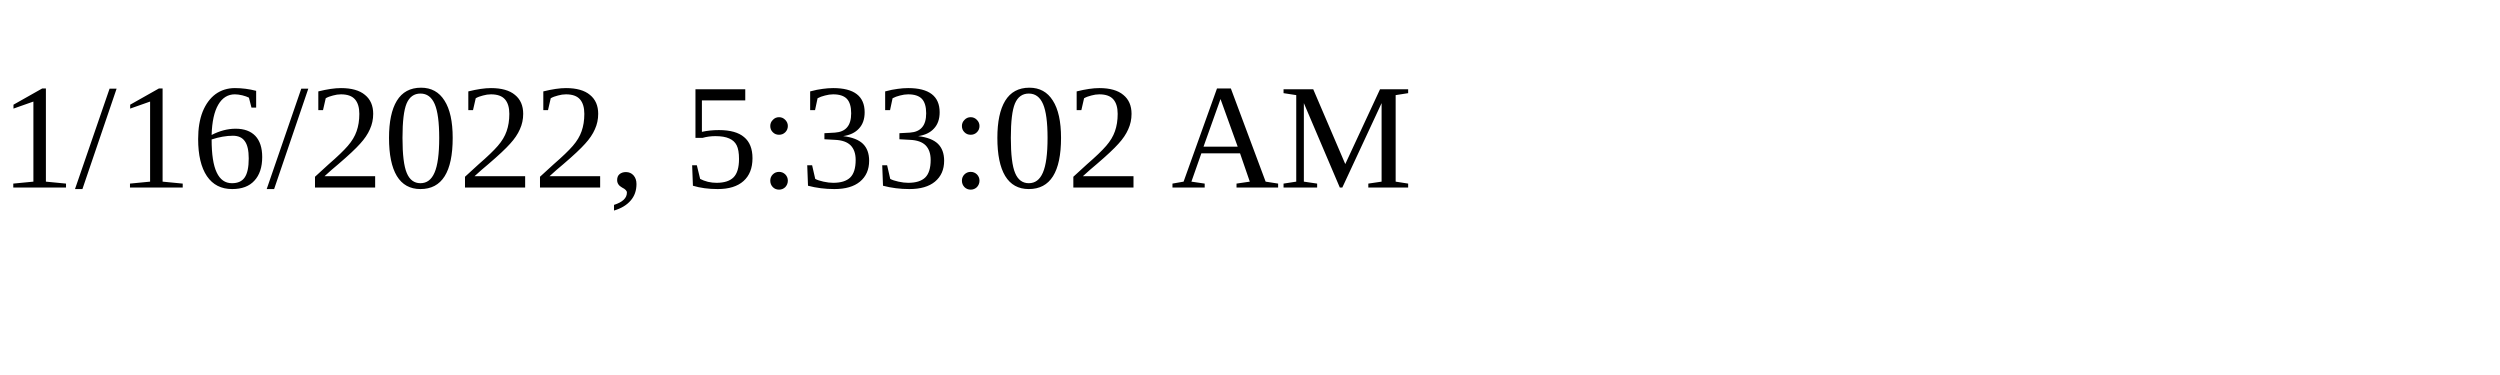
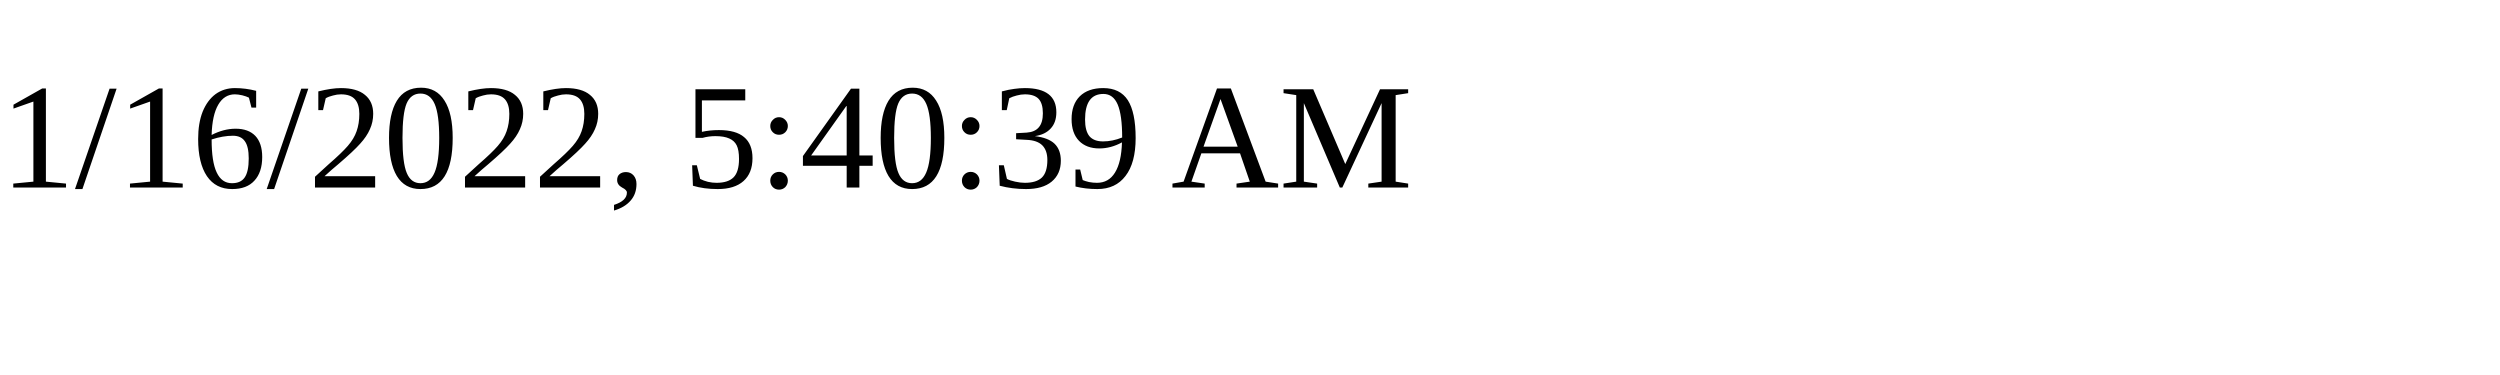
<svg xmlns="http://www.w3.org/2000/svg" height="30" width="200">
-   <text x="0" y="15">1/16/2022, 5:33:02 AM</text>
+   <text x="0" y="15">1/16/2022, 5:40:39 AM</text>
</svg>
